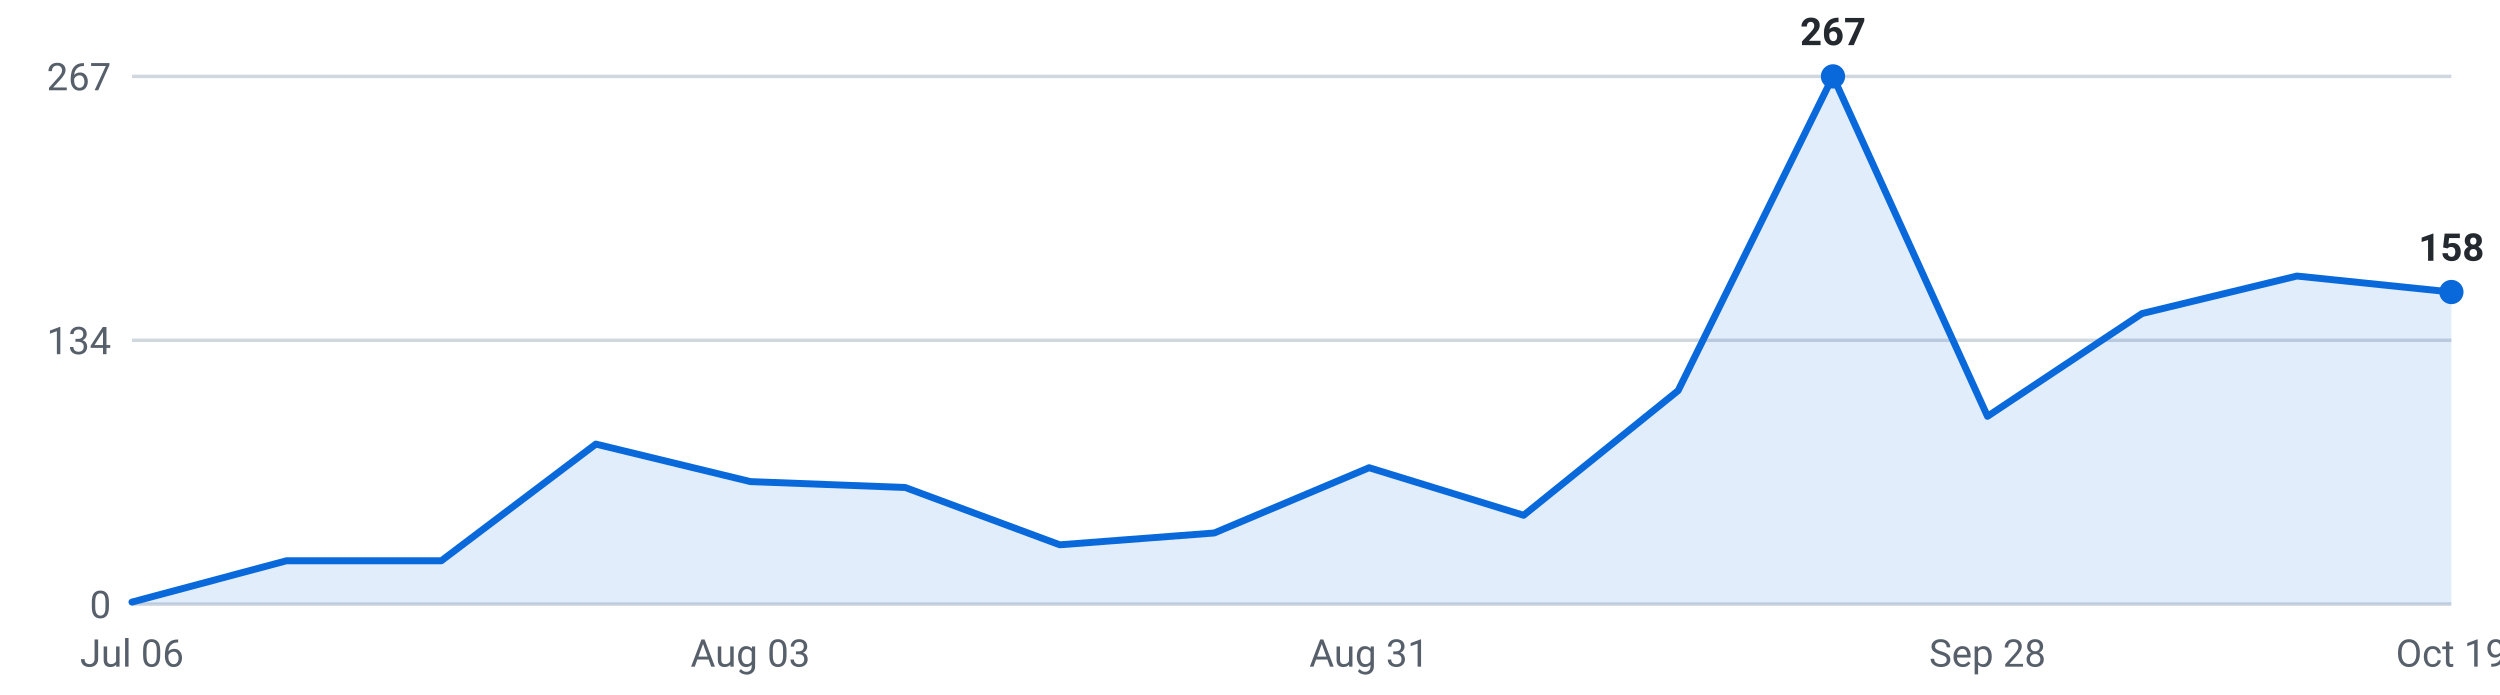
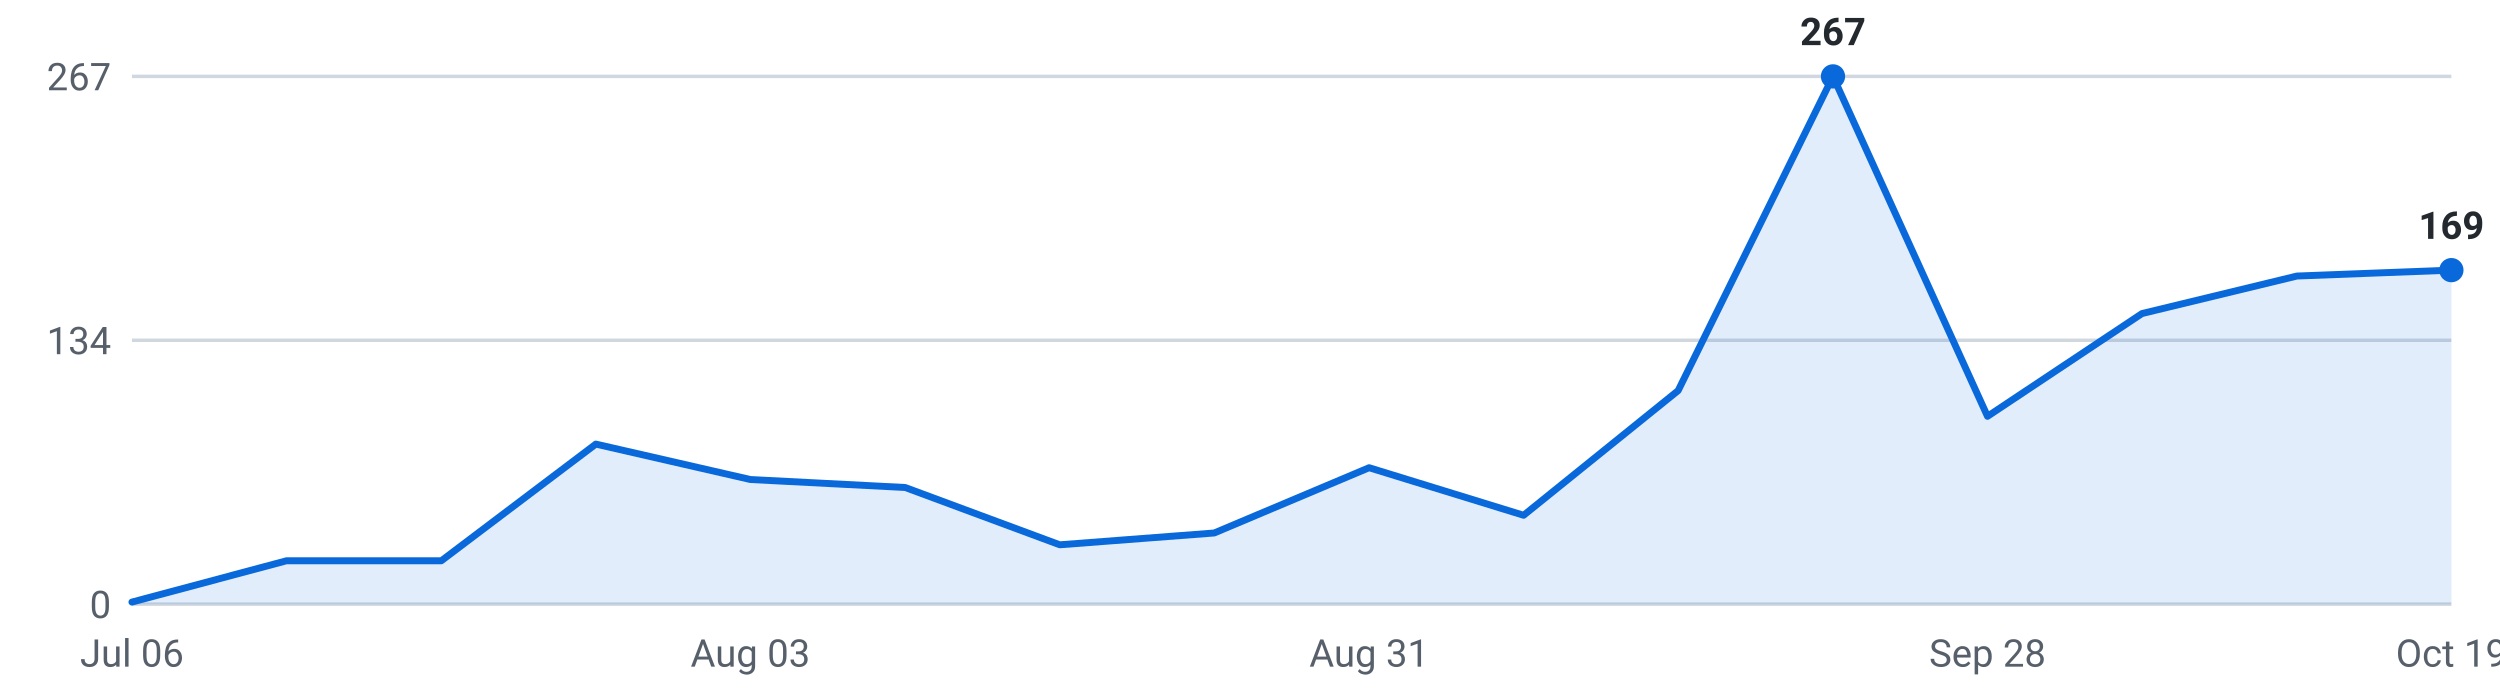
<svg xmlns="http://www.w3.org/2000/svg" viewBox="0 0 720 200" width="720" height="200" role="img" aria-label="Roles posted per week, last 16 weeks">
  <g font-family="-apple-system,Segoe UI,Roboto,sans-serif" font-size="11">
    <line x1="38" y1="174.0" x2="706" y2="174.0" stroke="#d0d7de" stroke-width="1" />
    <text x="32" y="178.0" text-anchor="end" fill="#57606a">0</text>
    <line x1="38" y1="98.0" x2="706" y2="98.0" stroke="#d0d7de" stroke-width="1" />
    <text x="32" y="102.0" text-anchor="end" fill="#57606a">134</text>
    <line x1="38" y1="22.0" x2="706" y2="22.0" stroke="#d0d7de" stroke-width="1" />
    <text x="32" y="26.0" text-anchor="end" fill="#57606a">267</text>
-     <path d="M38.0,174 L38.0,173.4 L82.5,161.5 L127.1,161.5 L171.6,127.9 L216.1,138.7 L260.7,140.4 L305.2,156.9 L349.7,153.5 L394.3,134.7 L438.8,148.4 L483.3,112.5 L527.9,22.0 L572.4,119.9 L616.9,90.3 L661.5,79.5 L706.0,84.1 L706.0,174 Z" fill="#0969da" fill-opacity="0.12" />
-     <polyline points="38.0,173.4 82.5,161.5 127.1,161.5 171.6,127.9 216.1,138.7 260.7,140.4 305.2,156.9 349.7,153.5 394.3,134.7 438.8,148.4 483.3,112.5 527.9,22.0 572.4,119.9 616.9,90.3 661.5,79.5 706.0,84.1" fill="none" stroke="#0969da" stroke-width="2" stroke-linejoin="round" stroke-linecap="round" />
+     <path d="M38.0,174 L38.0,173.4 L82.5,161.5 L127.1,161.5 L171.6,127.9 L216.1,138.1 L260.7,140.4 L305.2,156.9 L349.7,153.5 L394.3,134.7 L438.8,148.4 L483.3,112.5 L527.9,22.0 L572.4,119.9 L616.9,90.3 L661.5,79.5 L706.0,77.8 L706.0,174 Z" fill="#0969da" fill-opacity="0.12" />
+     <polyline points="38.0,173.4 82.5,161.5 127.1,161.5 171.6,127.9 216.1,138.1 260.7,140.4 305.2,156.9 349.7,153.5 394.3,134.7 438.8,148.4 483.3,112.5 527.9,22.0 572.4,119.9 616.9,90.3 661.5,79.5 706.0,77.8" fill="none" stroke="#0969da" stroke-width="2" stroke-linejoin="round" stroke-linecap="round" />
    <circle cx="527.9" cy="22.0" r="3.5" fill="#0969da" />
    <text x="527.9" y="13.0" text-anchor="middle" fill="#24292f" font-weight="600">267</text>
-     <circle cx="706.0" cy="84.1" r="3.5" fill="#0969da" />
-     <text x="706.0" y="75.1" text-anchor="middle" fill="#24292f" font-weight="600">158</text>
+     <circle cx="706.0" cy="77.8" r="3.5" fill="#0969da" />
+     <text x="706.0" y="68.8" text-anchor="middle" fill="#24292f" font-weight="600">169</text>
    <text x="38.0" y="192" text-anchor="middle" fill="#57606a">Jul 06</text>
    <text x="216.1" y="192" text-anchor="middle" fill="#57606a">Aug 03</text>
    <text x="394.3" y="192" text-anchor="middle" fill="#57606a">Aug 31</text>
    <text x="572.4" y="192" text-anchor="middle" fill="#57606a">Sep 28</text>
    <text x="706.0" y="192" text-anchor="middle" fill="#57606a">Oct 19</text>
  </g>
</svg>
